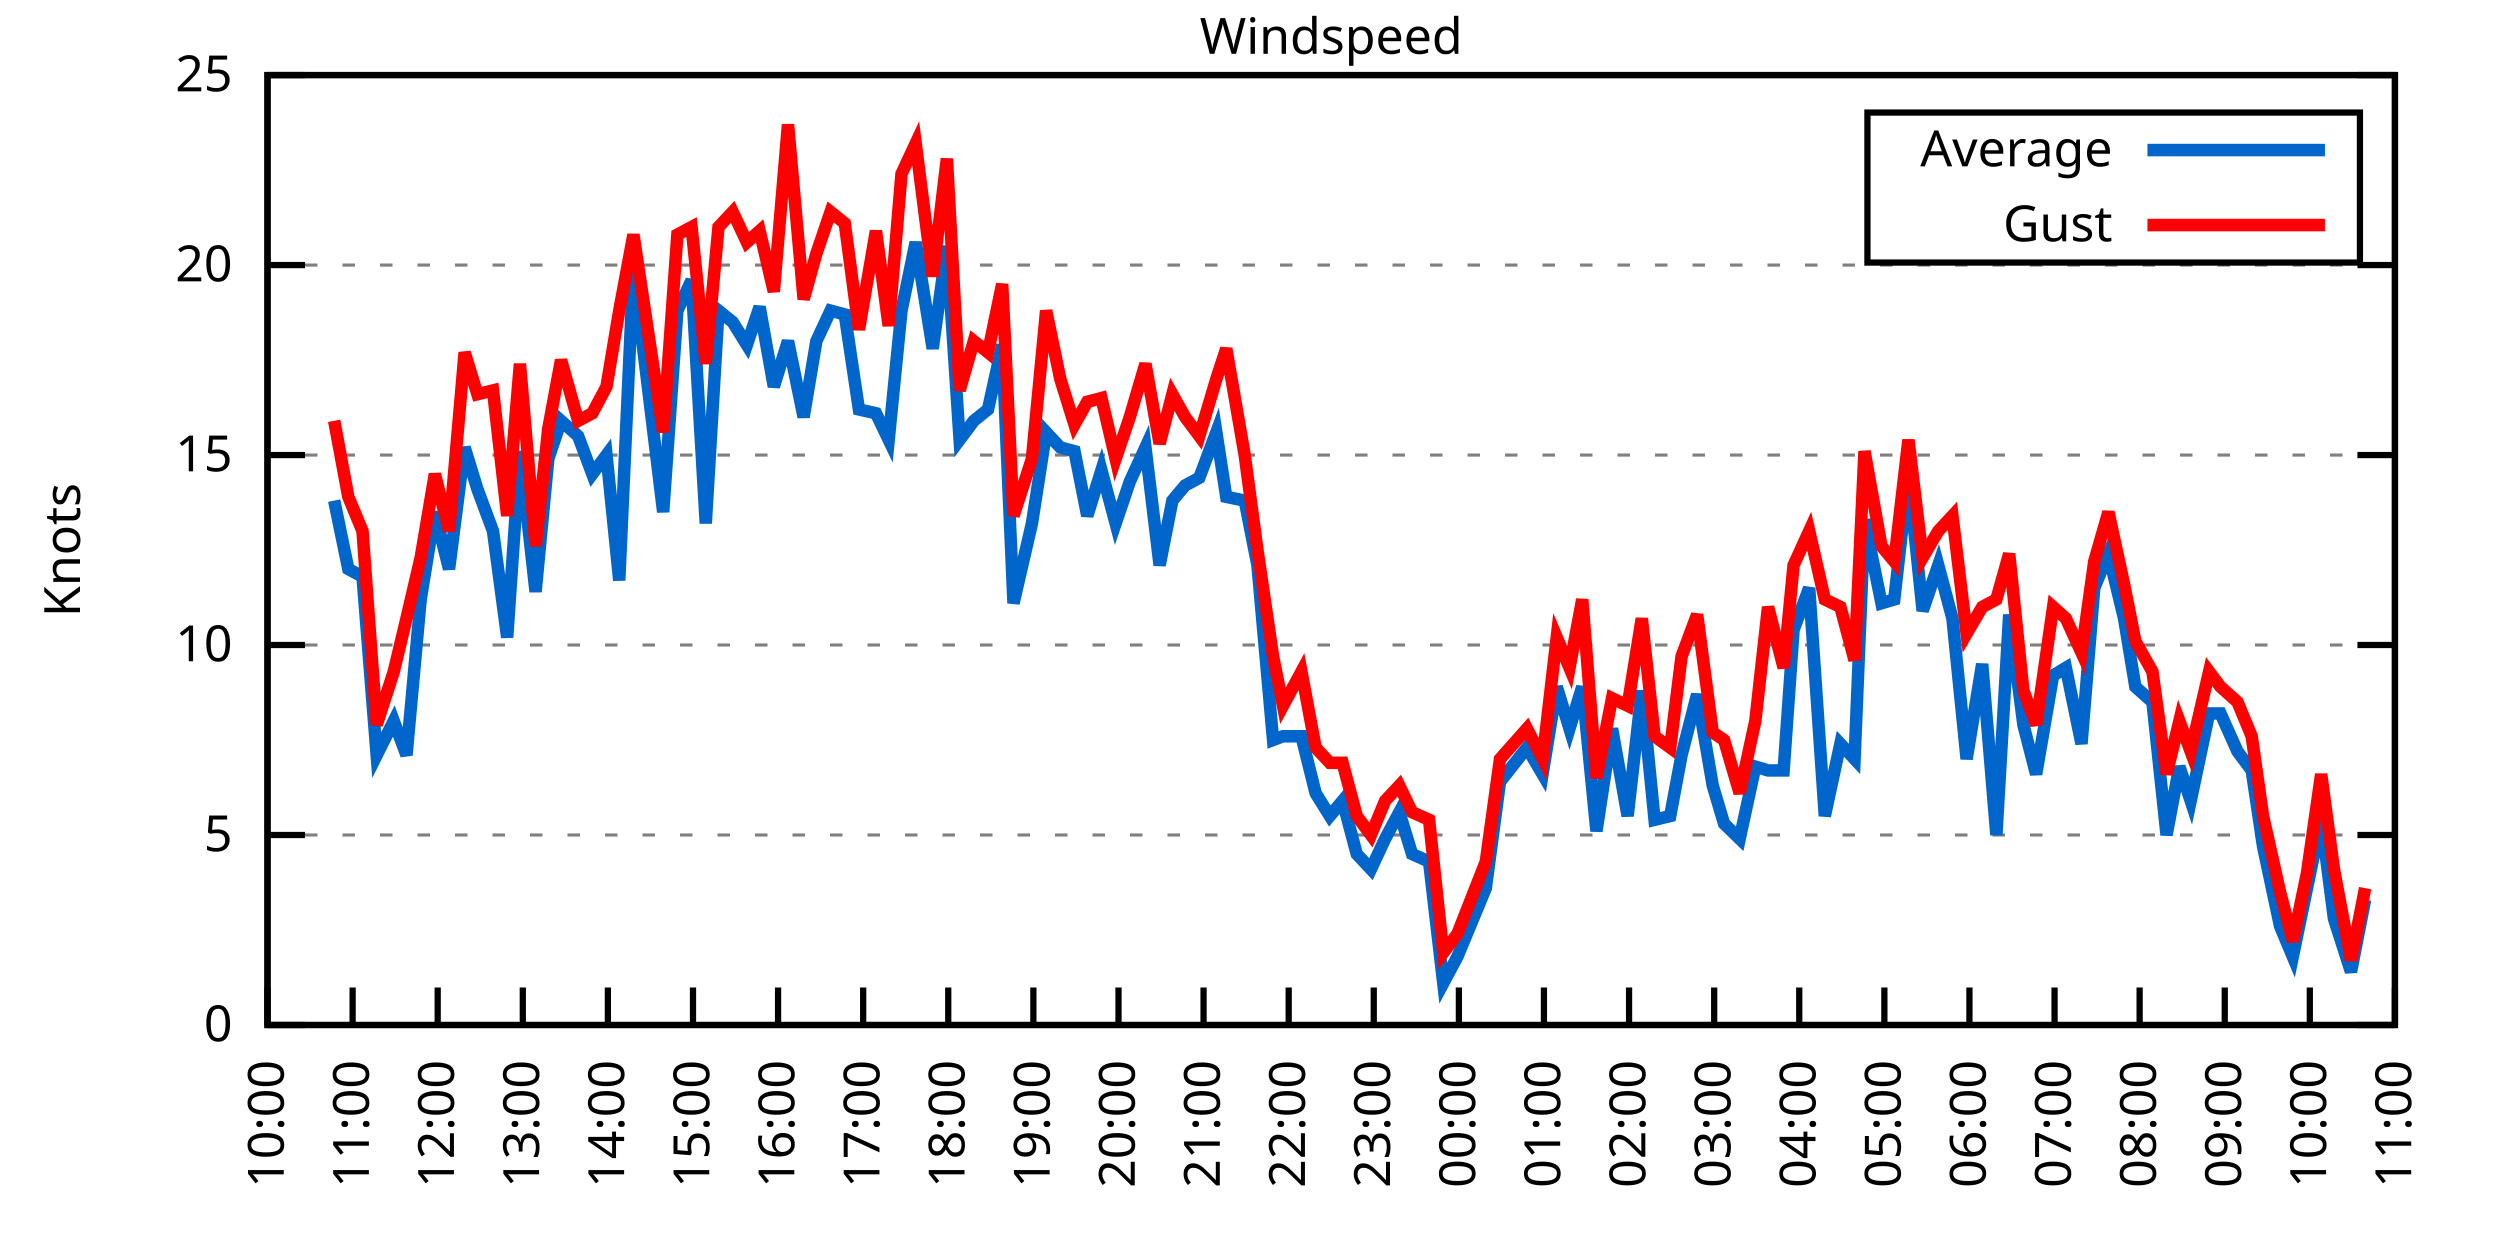
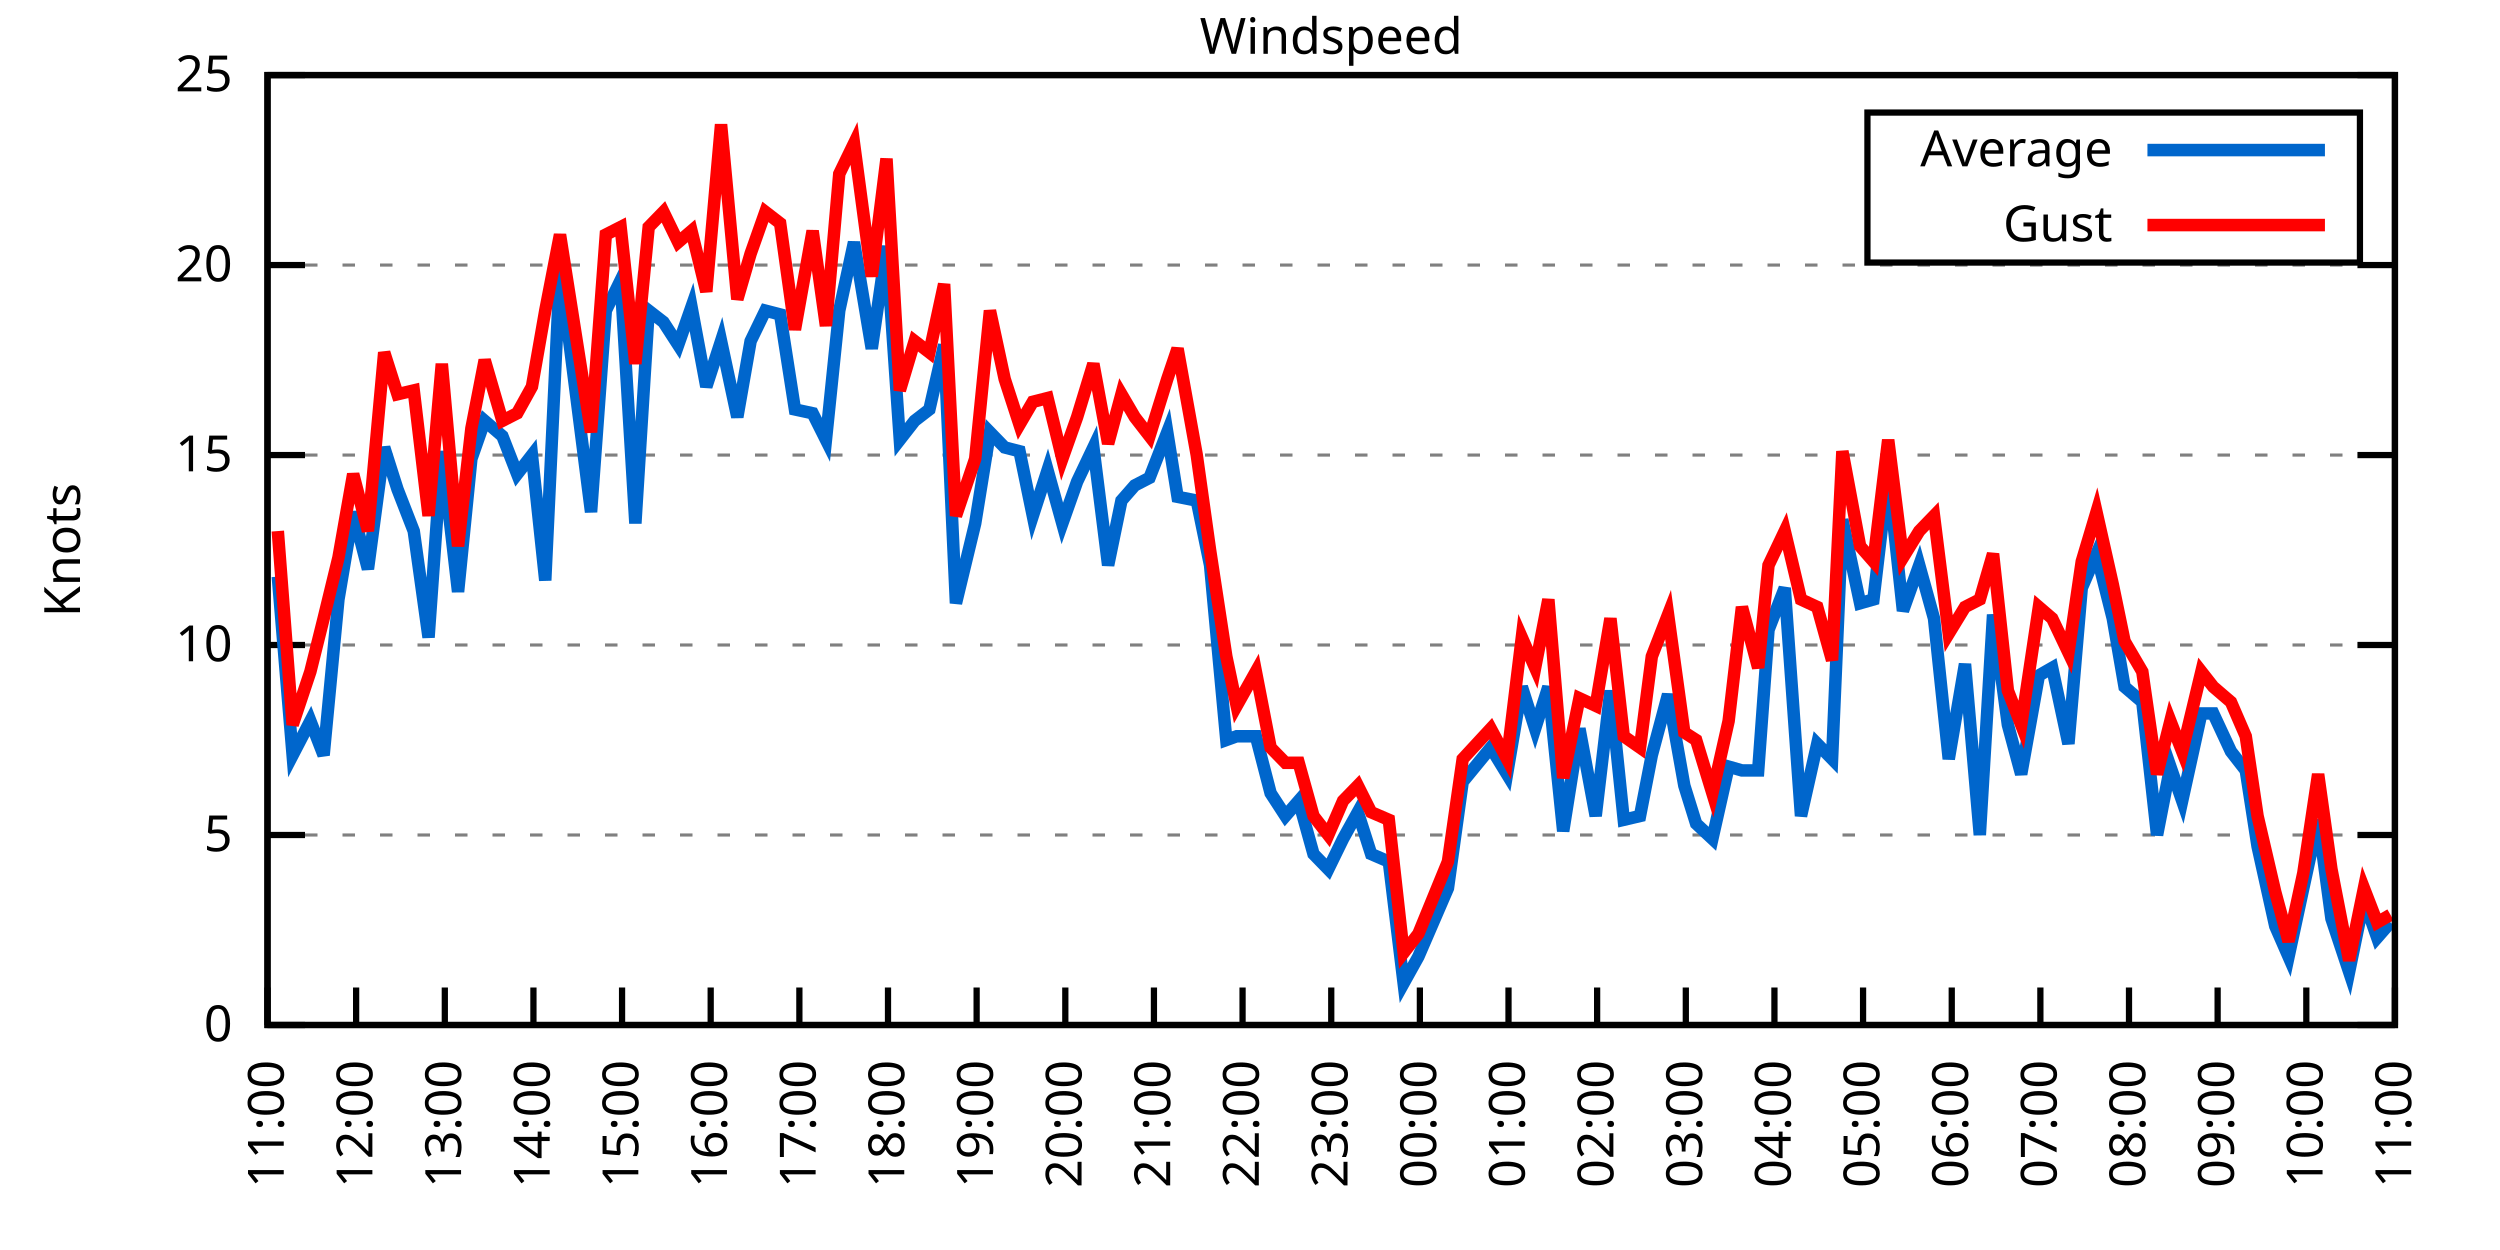
<svg xmlns="http://www.w3.org/2000/svg" xmlns:xlink="http://www.w3.org/1999/xlink" width="400" height="200" viewBox="0 0 400 200">
  <g id="gnuplot_canvas">
    <rect x="0" y="0" width="400" height="200" fill="none" />
    <defs>
      <circle id="gpDot" r="0.5" stroke-width="0.5" stroke="currentColor" />
      <path id="gpPt0" stroke-width="0.333" stroke="currentColor" d="M-1,0 h2 M0,-1 v2" />
      <path id="gpPt1" stroke-width="0.333" stroke="currentColor" d="M-1,-1 L1,1 M1,-1 L-1,1" />
      <path id="gpPt2" stroke-width="0.333" stroke="currentColor" d="M-1,0 L1,0 M0,-1 L0,1 M-1,-1 L1,1 M-1,1 L1,-1" />
      <rect id="gpPt3" stroke-width="0.333" stroke="currentColor" x="-1" y="-1" width="2" height="2" />
      <rect id="gpPt4" stroke-width="0.333" stroke="currentColor" fill="currentColor" x="-1" y="-1" width="2" height="2" />
      <circle id="gpPt5" stroke-width="0.333" stroke="currentColor" cx="0" cy="0" r="1" />
      <use xlink:href="#gpPt5" id="gpPt6" fill="currentColor" stroke="none" />
      <path id="gpPt7" stroke-width="0.333" stroke="currentColor" d="M0,-1.33 L-1.33,0.67 L1.33,0.67 z" />
      <use xlink:href="#gpPt7" id="gpPt8" fill="currentColor" stroke="none" />
      <use xlink:href="#gpPt7" id="gpPt9" stroke="currentColor" transform="rotate(180)" />
      <use xlink:href="#gpPt9" id="gpPt10" fill="currentColor" stroke="none" />
      <use xlink:href="#gpPt3" id="gpPt11" stroke="currentColor" transform="rotate(45)" />
      <use xlink:href="#gpPt11" id="gpPt12" fill="currentColor" stroke="none" />
      <path id="gpPt13" stroke-width="0.333" stroke="currentColor" d="M0,1.330 L1.265,0.411 L0.782,-1.067 L-0.782,-1.076 L-1.265,0.411 z" />
      <use xlink:href="#gpPt13" id="gpPt14" fill="currentColor" stroke="none" />
      <filter id="textbox" filterUnits="objectBoundingBox" x="0" y="0" height="1" width="1">
        <feFlood flood-color="white" flood-opacity="1" result="bgnd" />
        <feComposite in="SourceGraphic" in2="bgnd" operator="atop" />
      </filter>
      <filter id="greybox" filterUnits="objectBoundingBox" x="0" y="0" height="1" width="1">
        <feFlood flood-color="lightgrey" flood-opacity="1" result="grey" />
        <feComposite in="SourceGraphic" in2="grey" operator="atop" />
      </filter>
    </defs>
    <g fill="none" color="white" stroke="currentColor" stroke-width="1.00" stroke-linecap="butt" stroke-linejoin="miter">
</g>
    <g fill="none" color="black" stroke="currentColor" stroke-width="1.00" stroke-linecap="butt" stroke-linejoin="miter">
      <g stroke="none" shape-rendering="crispEdges">
        <polygon fill="rgb(255, 255, 255)" points="42.80,164.00 383.18,164.00 383.18,12.02 42.80,12.02 " />
      </g>
    </g>
    <g fill="none" color="black" stroke="currentColor" stroke-width="1.00" stroke-linecap="butt" stroke-linejoin="miter">
</g>
    <g fill="none" color="black" stroke="black" stroke-width="0.50" stroke-linecap="butt" stroke-linejoin="miter">
</g>
    <g fill="none" color="gray" stroke="currentColor" stroke-width="0.50" stroke-linecap="butt" stroke-linejoin="miter">
      <path stroke="gray" stroke-dasharray="2,4" class="gridline" d="M42.80,164.00 L383.19,164.00  " />
    </g>
    <g fill="none" color="gray" stroke="gray" stroke-width="1.00" stroke-linecap="butt" stroke-linejoin="miter">
</g>
    <g fill="none" color="black" stroke="currentColor" stroke-width="1.00" stroke-linecap="butt" stroke-linejoin="miter">
      <path stroke="black" d="M42.80,164.00 L48.80,164.00 M383.19,164.00 L377.19,164.00  " />
      <g transform="translate(37.20,166.60)" stroke="none" fill="black" font-family="Sans" font-size="8.00" text-anchor="end">
        <text>
          <tspan font-family="Sans"> 0</tspan>
        </text>
      </g>
    </g>
    <g fill="none" color="black" stroke="currentColor" stroke-width="1.00" stroke-linecap="butt" stroke-linejoin="miter">
</g>
    <g fill="none" color="black" stroke="black" stroke-width="0.50" stroke-linecap="butt" stroke-linejoin="miter">
</g>
    <g fill="none" color="gray" stroke="currentColor" stroke-width="0.50" stroke-linecap="butt" stroke-linejoin="miter">
      <path stroke="gray" stroke-dasharray="2,4" class="gridline" d="M42.80,133.60 L383.19,133.60  " />
    </g>
    <g fill="none" color="gray" stroke="gray" stroke-width="1.00" stroke-linecap="butt" stroke-linejoin="miter">
</g>
    <g fill="none" color="black" stroke="currentColor" stroke-width="1.00" stroke-linecap="butt" stroke-linejoin="miter">
      <path stroke="black" d="M42.80,133.60 L48.80,133.60 M383.19,133.60 L377.19,133.60  " />
      <g transform="translate(37.20,136.20)" stroke="none" fill="black" font-family="Sans" font-size="8.00" text-anchor="end">
        <text>
          <tspan font-family="Sans"> 5</tspan>
        </text>
      </g>
    </g>
    <g fill="none" color="black" stroke="currentColor" stroke-width="1.00" stroke-linecap="butt" stroke-linejoin="miter">
</g>
    <g fill="none" color="black" stroke="black" stroke-width="0.50" stroke-linecap="butt" stroke-linejoin="miter">
</g>
    <g fill="none" color="gray" stroke="currentColor" stroke-width="0.50" stroke-linecap="butt" stroke-linejoin="miter">
      <path stroke="gray" stroke-dasharray="2,4" class="gridline" d="M42.80,103.20 L383.19,103.20  " />
    </g>
    <g fill="none" color="gray" stroke="gray" stroke-width="1.00" stroke-linecap="butt" stroke-linejoin="miter">
</g>
    <g fill="none" color="black" stroke="currentColor" stroke-width="1.00" stroke-linecap="butt" stroke-linejoin="miter">
      <path stroke="black" d="M42.80,103.20 L48.80,103.20 M383.19,103.20 L377.19,103.20  " />
      <g transform="translate(37.20,105.80)" stroke="none" fill="black" font-family="Sans" font-size="8.00" text-anchor="end">
        <text>
          <tspan font-family="Sans"> 10</tspan>
        </text>
      </g>
    </g>
    <g fill="none" color="black" stroke="currentColor" stroke-width="1.00" stroke-linecap="butt" stroke-linejoin="miter">
</g>
    <g fill="none" color="black" stroke="black" stroke-width="0.50" stroke-linecap="butt" stroke-linejoin="miter">
</g>
    <g fill="none" color="gray" stroke="currentColor" stroke-width="0.50" stroke-linecap="butt" stroke-linejoin="miter">
      <path stroke="gray" stroke-dasharray="2,4" class="gridline" d="M42.80,72.81 L383.19,72.81  " />
    </g>
    <g fill="none" color="gray" stroke="gray" stroke-width="1.00" stroke-linecap="butt" stroke-linejoin="miter">
</g>
    <g fill="none" color="black" stroke="currentColor" stroke-width="1.00" stroke-linecap="butt" stroke-linejoin="miter">
      <path stroke="black" d="M42.80,72.81 L48.80,72.81 M383.19,72.81 L377.19,72.81  " />
      <g transform="translate(37.20,75.41)" stroke="none" fill="black" font-family="Sans" font-size="8.00" text-anchor="end">
        <text>
          <tspan font-family="Sans"> 15</tspan>
        </text>
      </g>
    </g>
    <g fill="none" color="black" stroke="currentColor" stroke-width="1.00" stroke-linecap="butt" stroke-linejoin="miter">
</g>
    <g fill="none" color="black" stroke="black" stroke-width="0.50" stroke-linecap="butt" stroke-linejoin="miter">
</g>
    <g fill="none" color="gray" stroke="currentColor" stroke-width="0.50" stroke-linecap="butt" stroke-linejoin="miter">
      <path stroke="gray" stroke-dasharray="2,4" class="gridline" d="M42.80,42.41 L383.19,42.41  " />
    </g>
    <g fill="none" color="gray" stroke="gray" stroke-width="1.00" stroke-linecap="butt" stroke-linejoin="miter">
</g>
    <g fill="none" color="black" stroke="currentColor" stroke-width="1.00" stroke-linecap="butt" stroke-linejoin="miter">
      <path stroke="black" d="M42.80,42.41 L48.80,42.41 M383.19,42.41 L377.19,42.41  " />
      <g transform="translate(37.20,45.01)" stroke="none" fill="black" font-family="Sans" font-size="8.00" text-anchor="end">
        <text>
          <tspan font-family="Sans"> 20</tspan>
        </text>
      </g>
    </g>
    <g fill="none" color="black" stroke="currentColor" stroke-width="1.00" stroke-linecap="butt" stroke-linejoin="miter">
</g>
    <g fill="none" color="black" stroke="black" stroke-width="0.50" stroke-linecap="butt" stroke-linejoin="miter">
</g>
    <g fill="none" color="gray" stroke="currentColor" stroke-width="0.50" stroke-linecap="butt" stroke-linejoin="miter">
      <path stroke="gray" stroke-dasharray="2,4" class="gridline" d="M42.80,12.01 L383.19,12.01  " />
    </g>
    <g fill="none" color="gray" stroke="gray" stroke-width="1.00" stroke-linecap="butt" stroke-linejoin="miter">
</g>
    <g fill="none" color="black" stroke="currentColor" stroke-width="1.00" stroke-linecap="butt" stroke-linejoin="miter">
      <path stroke="black" d="M42.80,12.01 L48.80,12.01 M383.19,12.01 L377.19,12.01  " />
      <g transform="translate(37.20,14.61)" stroke="none" fill="black" font-family="Sans" font-size="8.00" text-anchor="end">
        <text>
          <tspan font-family="Sans"> 25</tspan>
        </text>
      </g>
    </g>
    <g fill="none" color="black" stroke="currentColor" stroke-width="1.00" stroke-linecap="butt" stroke-linejoin="miter">
      <path stroke="black" d="M42.80,164.00 L42.80,158.00  " />
      <g transform="translate(45.40,169.60) rotate(270.00)" stroke="none" fill="black" font-family="Sans" font-size="8.00" text-anchor="end">
        <text>
-           <tspan font-family="Sans">10:00</tspan>
-         </text>
-       </g>
-     </g>
-     <g fill="none" color="black" stroke="currentColor" stroke-width="1.00" stroke-linecap="butt" stroke-linejoin="miter">
-       <path stroke="black" d="M56.42,164.00 L56.42,158.00  " />
-       <g transform="translate(59.02,169.60) rotate(270.00)" stroke="none" fill="black" font-family="Sans" font-size="8.00" text-anchor="end">
-         <text>
          <tspan font-family="Sans">11:00</tspan>
        </text>
      </g>
    </g>
    <g fill="none" color="black" stroke="currentColor" stroke-width="1.00" stroke-linecap="butt" stroke-linejoin="miter">
-       <path stroke="black" d="M70.03,164.00 L70.03,158.00  " />
-       <g transform="translate(72.63,169.60) rotate(270.00)" stroke="none" fill="black" font-family="Sans" font-size="8.00" text-anchor="end">
+       <path stroke="black" d="M56.98,164.00 L56.98,158.00  " />
+       <g transform="translate(59.58,169.60) rotate(270.00)" stroke="none" fill="black" font-family="Sans" font-size="8.00" text-anchor="end">
        <text>
          <tspan font-family="Sans">12:00</tspan>
        </text>
      </g>
    </g>
    <g fill="none" color="black" stroke="currentColor" stroke-width="1.00" stroke-linecap="butt" stroke-linejoin="miter">
-       <path stroke="black" d="M83.65,164.00 L83.65,158.00  " />
-       <g transform="translate(86.25,169.60) rotate(270.00)" stroke="none" fill="black" font-family="Sans" font-size="8.00" text-anchor="end">
+       <path stroke="black" d="M71.17,164.00 L71.17,158.00  " />
+       <g transform="translate(73.77,169.60) rotate(270.00)" stroke="none" fill="black" font-family="Sans" font-size="8.00" text-anchor="end">
        <text>
          <tspan font-family="Sans">13:00</tspan>
        </text>
      </g>
    </g>
    <g fill="none" color="black" stroke="currentColor" stroke-width="1.00" stroke-linecap="butt" stroke-linejoin="miter">
-       <path stroke="black" d="M97.26,164.00 L97.26,158.00  " />
-       <g transform="translate(99.86,169.60) rotate(270.00)" stroke="none" fill="black" font-family="Sans" font-size="8.00" text-anchor="end">
+       <path stroke="black" d="M85.35,164.00 L85.35,158.00  " />
+       <g transform="translate(87.95,169.60) rotate(270.00)" stroke="none" fill="black" font-family="Sans" font-size="8.00" text-anchor="end">
        <text>
          <tspan font-family="Sans">14:00</tspan>
        </text>
      </g>
    </g>
    <g fill="none" color="black" stroke="currentColor" stroke-width="1.00" stroke-linecap="butt" stroke-linejoin="miter">
-       <path stroke="black" d="M110.88,164.00 L110.88,158.00  " />
-       <g transform="translate(113.48,169.60) rotate(270.00)" stroke="none" fill="black" font-family="Sans" font-size="8.00" text-anchor="end">
+       <path stroke="black" d="M99.53,164.00 L99.53,158.00  " />
+       <g transform="translate(102.13,169.60) rotate(270.00)" stroke="none" fill="black" font-family="Sans" font-size="8.00" text-anchor="end">
        <text>
          <tspan font-family="Sans">15:00</tspan>
        </text>
      </g>
    </g>
    <g fill="none" color="black" stroke="currentColor" stroke-width="1.00" stroke-linecap="butt" stroke-linejoin="miter">
-       <path stroke="black" d="M124.49,164.00 L124.49,158.00  " />
-       <g transform="translate(127.09,169.60) rotate(270.00)" stroke="none" fill="black" font-family="Sans" font-size="8.00" text-anchor="end">
+       <path stroke="black" d="M113.71,164.00 L113.71,158.00  " />
+       <g transform="translate(116.31,169.60) rotate(270.00)" stroke="none" fill="black" font-family="Sans" font-size="8.00" text-anchor="end">
        <text>
          <tspan font-family="Sans">16:00</tspan>
        </text>
      </g>
    </g>
    <g fill="none" color="black" stroke="currentColor" stroke-width="1.00" stroke-linecap="butt" stroke-linejoin="miter">
-       <path stroke="black" d="M138.11,164.00 L138.11,158.00  " />
-       <g transform="translate(140.71,169.60) rotate(270.00)" stroke="none" fill="black" font-family="Sans" font-size="8.00" text-anchor="end">
+       <path stroke="black" d="M127.90,164.00 L127.90,158.00  " />
+       <g transform="translate(130.50,169.60) rotate(270.00)" stroke="none" fill="black" font-family="Sans" font-size="8.00" text-anchor="end">
        <text>
          <tspan font-family="Sans">17:00</tspan>
        </text>
      </g>
    </g>
    <g fill="none" color="black" stroke="currentColor" stroke-width="1.00" stroke-linecap="butt" stroke-linejoin="miter">
-       <path stroke="black" d="M151.72,164.00 L151.72,158.00  " />
-       <g transform="translate(154.32,169.60) rotate(270.00)" stroke="none" fill="black" font-family="Sans" font-size="8.00" text-anchor="end">
+       <path stroke="black" d="M142.08,164.00 L142.08,158.00  " />
+       <g transform="translate(144.68,169.60) rotate(270.00)" stroke="none" fill="black" font-family="Sans" font-size="8.00" text-anchor="end">
        <text>
          <tspan font-family="Sans">18:00</tspan>
        </text>
      </g>
    </g>
    <g fill="none" color="black" stroke="currentColor" stroke-width="1.00" stroke-linecap="butt" stroke-linejoin="miter">
-       <path stroke="black" d="M165.34,164.00 L165.34,158.00  " />
-       <g transform="translate(167.94,169.60) rotate(270.00)" stroke="none" fill="black" font-family="Sans" font-size="8.00" text-anchor="end">
+       <path stroke="black" d="M156.26,164.00 L156.26,158.00  " />
+       <g transform="translate(158.86,169.60) rotate(270.00)" stroke="none" fill="black" font-family="Sans" font-size="8.00" text-anchor="end">
        <text>
          <tspan font-family="Sans">19:00</tspan>
        </text>
      </g>
    </g>
    <g fill="none" color="black" stroke="currentColor" stroke-width="1.00" stroke-linecap="butt" stroke-linejoin="miter">
-       <path stroke="black" d="M178.96,164.00 L178.96,158.00  " />
-       <g transform="translate(181.56,169.60) rotate(270.00)" stroke="none" fill="black" font-family="Sans" font-size="8.00" text-anchor="end">
+       <path stroke="black" d="M170.45,164.00 L170.45,158.00  " />
+       <g transform="translate(173.05,169.60) rotate(270.00)" stroke="none" fill="black" font-family="Sans" font-size="8.00" text-anchor="end">
        <text>
          <tspan font-family="Sans">20:00</tspan>
        </text>
      </g>
    </g>
    <g fill="none" color="black" stroke="currentColor" stroke-width="1.00" stroke-linecap="butt" stroke-linejoin="miter">
-       <path stroke="black" d="M192.57,164.00 L192.57,158.00  " />
-       <g transform="translate(195.17,169.60) rotate(270.00)" stroke="none" fill="black" font-family="Sans" font-size="8.00" text-anchor="end">
+       <path stroke="black" d="M184.63,164.00 L184.63,158.00  " />
+       <g transform="translate(187.23,169.60) rotate(270.00)" stroke="none" fill="black" font-family="Sans" font-size="8.00" text-anchor="end">
        <text>
          <tspan font-family="Sans">21:00</tspan>
        </text>
      </g>
    </g>
    <g fill="none" color="black" stroke="currentColor" stroke-width="1.00" stroke-linecap="butt" stroke-linejoin="miter">
-       <path stroke="black" d="M206.19,164.00 L206.19,158.00  " />
-       <g transform="translate(208.79,169.60) rotate(270.00)" stroke="none" fill="black" font-family="Sans" font-size="8.00" text-anchor="end">
+       <path stroke="black" d="M198.81,164.00 L198.81,158.00  " />
+       <g transform="translate(201.41,169.60) rotate(270.00)" stroke="none" fill="black" font-family="Sans" font-size="8.00" text-anchor="end">
        <text>
          <tspan font-family="Sans">22:00</tspan>
        </text>
      </g>
    </g>
    <g fill="none" color="black" stroke="currentColor" stroke-width="1.00" stroke-linecap="butt" stroke-linejoin="miter">
-       <path stroke="black" d="M219.80,164.00 L219.80,158.00  " />
-       <g transform="translate(222.40,169.60) rotate(270.00)" stroke="none" fill="black" font-family="Sans" font-size="8.00" text-anchor="end">
+       <path stroke="black" d="M213.00,164.00 L213.00,158.00  " />
+       <g transform="translate(215.60,169.60) rotate(270.00)" stroke="none" fill="black" font-family="Sans" font-size="8.00" text-anchor="end">
        <text>
          <tspan font-family="Sans">23:00</tspan>
        </text>
      </g>
    </g>
    <g fill="none" color="black" stroke="currentColor" stroke-width="1.00" stroke-linecap="butt" stroke-linejoin="miter">
-       <path stroke="black" d="M233.42,164.00 L233.42,158.00  " />
-       <g transform="translate(236.02,169.60) rotate(270.00)" stroke="none" fill="black" font-family="Sans" font-size="8.00" text-anchor="end">
+       <path stroke="black" d="M227.18,164.00 L227.18,158.00  " />
+       <g transform="translate(229.78,169.60) rotate(270.00)" stroke="none" fill="black" font-family="Sans" font-size="8.00" text-anchor="end">
        <text>
          <tspan font-family="Sans">00:00</tspan>
        </text>
      </g>
    </g>
    <g fill="none" color="black" stroke="currentColor" stroke-width="1.00" stroke-linecap="butt" stroke-linejoin="miter">
-       <path stroke="black" d="M247.03,164.00 L247.03,158.00  " />
-       <g transform="translate(249.63,169.60) rotate(270.00)" stroke="none" fill="black" font-family="Sans" font-size="8.00" text-anchor="end">
+       <path stroke="black" d="M241.36,164.00 L241.36,158.00  " />
+       <g transform="translate(243.96,169.60) rotate(270.00)" stroke="none" fill="black" font-family="Sans" font-size="8.00" text-anchor="end">
        <text>
          <tspan font-family="Sans">01:00</tspan>
        </text>
      </g>
    </g>
    <g fill="none" color="black" stroke="currentColor" stroke-width="1.00" stroke-linecap="butt" stroke-linejoin="miter">
-       <path stroke="black" d="M260.65,164.00 L260.65,158.00  " />
-       <g transform="translate(263.25,169.60) rotate(270.00)" stroke="none" fill="black" font-family="Sans" font-size="8.00" text-anchor="end">
+       <path stroke="black" d="M255.54,164.00 L255.54,158.00  " />
+       <g transform="translate(258.14,169.60) rotate(270.00)" stroke="none" fill="black" font-family="Sans" font-size="8.00" text-anchor="end">
        <text>
          <tspan font-family="Sans">02:00</tspan>
        </text>
      </g>
    </g>
    <g fill="none" color="black" stroke="currentColor" stroke-width="1.00" stroke-linecap="butt" stroke-linejoin="miter">
-       <path stroke="black" d="M274.27,164.00 L274.27,158.00  " />
-       <g transform="translate(276.87,169.60) rotate(270.00)" stroke="none" fill="black" font-family="Sans" font-size="8.00" text-anchor="end">
+       <path stroke="black" d="M269.73,164.00 L269.73,158.00  " />
+       <g transform="translate(272.33,169.60) rotate(270.00)" stroke="none" fill="black" font-family="Sans" font-size="8.00" text-anchor="end">
        <text>
          <tspan font-family="Sans">03:00</tspan>
        </text>
      </g>
    </g>
    <g fill="none" color="black" stroke="currentColor" stroke-width="1.00" stroke-linecap="butt" stroke-linejoin="miter">
-       <path stroke="black" d="M287.88,164.00 L287.88,158.00  " />
-       <g transform="translate(290.48,169.60) rotate(270.00)" stroke="none" fill="black" font-family="Sans" font-size="8.00" text-anchor="end">
+       <path stroke="black" d="M283.91,164.00 L283.91,158.00  " />
+       <g transform="translate(286.51,169.60) rotate(270.00)" stroke="none" fill="black" font-family="Sans" font-size="8.00" text-anchor="end">
        <text>
          <tspan font-family="Sans">04:00</tspan>
        </text>
      </g>
    </g>
    <g fill="none" color="black" stroke="currentColor" stroke-width="1.00" stroke-linecap="butt" stroke-linejoin="miter">
-       <path stroke="black" d="M301.50,164.00 L301.50,158.00  " />
-       <g transform="translate(304.10,169.60) rotate(270.00)" stroke="none" fill="black" font-family="Sans" font-size="8.00" text-anchor="end">
+       <path stroke="black" d="M298.09,164.00 L298.09,158.00  " />
+       <g transform="translate(300.69,169.60) rotate(270.00)" stroke="none" fill="black" font-family="Sans" font-size="8.00" text-anchor="end">
        <text>
          <tspan font-family="Sans">05:00</tspan>
        </text>
      </g>
    </g>
    <g fill="none" color="black" stroke="currentColor" stroke-width="1.00" stroke-linecap="butt" stroke-linejoin="miter">
-       <path stroke="black" d="M315.11,164.00 L315.11,158.00  " />
-       <g transform="translate(317.71,169.60) rotate(270.00)" stroke="none" fill="black" font-family="Sans" font-size="8.00" text-anchor="end">
+       <path stroke="black" d="M312.28,164.00 L312.28,158.00  " />
+       <g transform="translate(314.88,169.60) rotate(270.00)" stroke="none" fill="black" font-family="Sans" font-size="8.00" text-anchor="end">
        <text>
          <tspan font-family="Sans">06:00</tspan>
        </text>
      </g>
    </g>
    <g fill="none" color="black" stroke="currentColor" stroke-width="1.00" stroke-linecap="butt" stroke-linejoin="miter">
-       <path stroke="black" d="M328.73,164.00 L328.73,158.00  " />
-       <g transform="translate(331.33,169.60) rotate(270.00)" stroke="none" fill="black" font-family="Sans" font-size="8.00" text-anchor="end">
+       <path stroke="black" d="M326.46,164.00 L326.46,158.00  " />
+       <g transform="translate(329.06,169.60) rotate(270.00)" stroke="none" fill="black" font-family="Sans" font-size="8.00" text-anchor="end">
        <text>
          <tspan font-family="Sans">07:00</tspan>
        </text>
      </g>
    </g>
    <g fill="none" color="black" stroke="currentColor" stroke-width="1.00" stroke-linecap="butt" stroke-linejoin="miter">
-       <path stroke="black" d="M342.34,164.00 L342.34,158.00  " />
-       <g transform="translate(344.94,169.60) rotate(270.00)" stroke="none" fill="black" font-family="Sans" font-size="8.00" text-anchor="end">
+       <path stroke="black" d="M340.64,164.00 L340.64,158.00  " />
+       <g transform="translate(343.24,169.60) rotate(270.00)" stroke="none" fill="black" font-family="Sans" font-size="8.00" text-anchor="end">
        <text>
          <tspan font-family="Sans">08:00</tspan>
        </text>
      </g>
    </g>
    <g fill="none" color="black" stroke="currentColor" stroke-width="1.00" stroke-linecap="butt" stroke-linejoin="miter">
-       <path stroke="black" d="M355.96,164.00 L355.96,158.00  " />
-       <g transform="translate(358.56,169.60) rotate(270.00)" stroke="none" fill="black" font-family="Sans" font-size="8.00" text-anchor="end">
+       <path stroke="black" d="M354.82,164.00 L354.82,158.00  " />
+       <g transform="translate(357.42,169.60) rotate(270.00)" stroke="none" fill="black" font-family="Sans" font-size="8.00" text-anchor="end">
        <text>
          <tspan font-family="Sans">09:00</tspan>
        </text>
      </g>
    </g>
    <g fill="none" color="black" stroke="currentColor" stroke-width="1.00" stroke-linecap="butt" stroke-linejoin="miter">
-       <path stroke="black" d="M369.57,164.00 L369.57,158.00  " />
-       <g transform="translate(372.17,169.60) rotate(270.00)" stroke="none" fill="black" font-family="Sans" font-size="8.00" text-anchor="end">
+       <path stroke="black" d="M369.01,164.00 L369.01,158.00  " />
+       <g transform="translate(371.61,169.60) rotate(270.00)" stroke="none" fill="black" font-family="Sans" font-size="8.00" text-anchor="end">
        <text>
          <tspan font-family="Sans">10:00</tspan>
        </text>
      </g>
    </g>
    <g fill="none" color="black" stroke="currentColor" stroke-width="1.00" stroke-linecap="butt" stroke-linejoin="miter">
      <path stroke="black" d="M383.19,164.00 L383.19,158.00  " />
      <g transform="translate(385.79,169.60) rotate(270.00)" stroke="none" fill="black" font-family="Sans" font-size="8.00" text-anchor="end">
        <text>
          <tspan font-family="Sans">11:00</tspan>
        </text>
      </g>
    </g>
    <g fill="none" color="black" stroke="currentColor" stroke-width="1.00" stroke-linecap="butt" stroke-linejoin="miter">
</g>
    <g fill="none" color="black" stroke="currentColor" stroke-width="1.00" stroke-linecap="butt" stroke-linejoin="miter">
      <path stroke="black" d="M42.80,12.01 L42.80,164.00 L383.19,164.00 L383.19,12.01 L42.80,12.01 Z  " />
    </g>
    <g fill="none" color="black" stroke="currentColor" stroke-width="1.00" stroke-linecap="butt" stroke-linejoin="miter">
</g>
    <g fill="none" color="black" stroke="currentColor" stroke-width="1.00" stroke-linecap="butt" stroke-linejoin="miter">
      <path stroke="black" d="M298.79,42.01 L298.79,18.01 L377.59,18.01 L377.59,42.01 L298.79,42.01 Z  " />
    </g>
    <g id="Windspeed_plot_1">
      <g fill="none" color="white" stroke="black" stroke-width="2.00" stroke-linecap="butt" stroke-linejoin="miter">
</g>
      <g fill="none" color="black" stroke="currentColor" stroke-width="2.00" stroke-linecap="butt" stroke-linejoin="miter">
        <g transform="translate(337.99,26.61)" stroke="none" fill="black" font-family="Sans" font-size="8.00" text-anchor="end">
          <text>
            <tspan font-family="Sans">Average</tspan>
          </text>
        </g>
      </g>
      <g fill="none" color="black" stroke="currentColor" stroke-width="2.00" stroke-linecap="butt" stroke-linejoin="miter">
-         <path stroke="rgb(  0, 102, 204)" d="M343.59,24.01 L371.99,24.01 M53.47,80.10 L55.73,91.04 L58.00,92.26 L60.27,120.83 L63.00,115.36 L65.04,120.83   L67.31,95.91 L69.58,81.93 L71.85,91.04 L74.34,71.59 L76.39,78.28 L78.88,84.97 L81.15,101.99 L83.19,72.20   L85.69,94.69 L87.73,73.41 L89.77,67.33 L92.50,69.77 L94.77,75.85 L97.04,72.81 L99.08,92.87 L101.35,43.02   L106.11,81.93 L108.38,49.70 L110.65,44.84 L112.92,83.75 L114.96,49.70 L117.23,51.53 L119.50,55.18 L121.54,49.10   L123.81,61.86 L126.08,54.57 L128.58,66.73 L130.62,54.57 L132.89,49.70 L135.16,50.31 L137.43,65.51 L140.15,66.12   L142.19,70.37 L144.24,49.70 L146.51,38.76 L149.23,55.78 L151.50,39.37 L153.54,70.37 L155.81,67.33 L158.08,65.51   L160.35,55.18 L162.16,96.52 L165.11,83.75 L167.38,69.16 L169.65,71.59 L171.92,72.20 L173.96,82.53 L176.23,75.24   L178.50,83.75 L180.77,77.06 L183.27,71.59 L185.54,90.44 L187.58,80.10 L189.62,77.67 L191.89,76.45 L194.61,69.16   L196.20,79.49 L199.15,80.10 L201.19,90.44 L203.69,118.40 L205.28,117.80 L208.23,117.80 L210.50,126.91 L212.77,130.56   L214.81,128.13 L217.08,136.64 L219.35,139.07 L221.62,134.21 L223.89,129.95 L225.93,136.64 L228.65,137.86 L230.92,157.31   L233.19,153.06 L237.73,142.11 L240.00,125.09 L244.31,119.62 L246.81,123.87 L249.08,109.89 L251.12,116.58 L253.16,109.89   L255.43,132.99 L257.93,116.58 L260.42,130.56 L262.69,110.50 L264.73,131.17 L267.23,130.56 L269.05,120.83 L271.54,111.11   L274.04,125.70 L275.85,131.78 L278.35,134.21 L280.85,122.66 L282.89,123.27 L285.38,123.27 L286.97,100.77 L289.47,94.08   L291.97,130.56 L294.46,119.01 L296.73,121.44 L298.32,83.14 L301.04,96.52 L303.08,95.91 L305.35,75.85 L307.62,97.73   L310.12,90.44 L312.39,98.95 L314.66,121.44 L317.15,106.24 L319.42,133.60 L321.47,98.34 L323.74,115.97 L325.78,123.87   L328.50,108.07 L330.54,106.85 L333.04,119.01 L335.08,94.08 L337.35,88.61 L339.85,98.95 L341.66,109.89 L344.39,112.32   L346.65,133.60 L348.70,122.66 L350.51,128.13 L353.46,114.15 L355.28,114.15 L358.00,120.23 L360.27,123.27 L362.09,135.43   L364.81,148.19 L366.85,153.06 L369.12,142.11 L371.39,131.17 L373.43,146.98 L376.16,155.49 L378.42,143.94  " />
+         <path stroke="rgb(  0, 102, 204)" d="M343.59,24.01 L371.99,24.01 M44.45,92.26 L46.82,120.83 L49.66,115.36 L51.78,120.83 L54.15,95.91 L56.51,81.93   L58.87,91.04 L61.47,71.59 L63.60,78.28 L66.20,84.97 L68.57,101.99 L70.69,72.20 L73.29,94.69 L75.42,73.41   L77.55,67.33 L80.38,69.77 L82.75,75.85 L85.11,72.81 L87.24,92.87 L89.60,43.02 L94.57,81.93 L96.93,49.70   L99.30,44.84 L101.66,83.75 L103.79,49.70 L106.15,51.53 L108.51,55.18 L110.64,49.10 L113.01,61.86 L115.37,54.57   L117.97,66.73 L120.10,54.57 L122.46,49.70 L124.82,50.31 L127.19,65.51 L130.02,66.12 L132.15,70.37 L134.28,49.70   L136.64,38.76 L139.48,55.78 L141.84,39.37 L143.97,70.37 L146.34,67.33 L148.70,65.51 L151.06,55.18 L152.95,96.52   L156.03,83.75 L158.39,69.16 L160.75,71.59 L163.12,72.20 L165.25,82.53 L167.61,75.24 L169.97,83.75 L172.34,77.06   L174.94,71.59 L177.30,90.44 L179.43,80.10 L181.56,77.67 L183.92,76.45 L186.76,69.16 L188.41,79.49 L191.48,80.10   L193.61,90.44 L196.21,118.40 L197.87,117.80 L200.94,117.80 L203.30,126.91 L205.67,130.56 L207.79,128.13 L210.16,136.64   L212.52,139.07 L214.89,134.21 L217.25,129.95 L219.38,136.64 L222.21,137.86 L224.58,157.31 L226.94,153.06 L231.67,142.11   L234.03,125.09 L238.52,119.62 L241.12,123.87 L243.49,109.89 L245.62,116.58 L247.74,109.89 L250.11,132.99 L252.71,116.58   L255.31,130.56 L257.67,110.50 L259.80,131.17 L262.40,130.56 L264.29,120.83 L266.89,111.11 L269.49,125.70 L271.38,131.78   L273.98,134.21 L276.58,122.66 L278.71,123.27 L281.31,123.27 L282.96,100.77 L285.56,94.08 L288.16,130.56 L290.76,119.01   L293.13,121.44 L294.78,83.14 L297.62,96.52 L299.75,95.91 L302.11,75.85 L304.47,97.73 L307.08,90.44 L309.44,98.95   L311.80,121.44 L314.40,106.24 L316.77,133.60 L318.89,98.34 L321.26,115.97 L323.39,123.87 L326.22,108.07 L328.35,106.85   L330.95,119.01 L333.08,94.08 L335.44,88.61 L338.04,98.95 L339.93,109.89 L342.77,112.32 L345.13,133.60 L347.26,122.66   L349.15,128.13 L352.22,114.15 L354.12,114.15 L356.95,120.23 L359.32,123.27 L361.21,135.43 L364.04,148.19 L366.17,153.06   L368.53,142.11 L370.90,131.17 L373.03,146.98 L375.86,155.49 L378.23,143.94 L380.35,150.02 L382.48,147.59  " />
      </g>
    </g>
    <g id="Windspeed_plot_2">
      <g fill="none" color="black" stroke="currentColor" stroke-width="2.00" stroke-linecap="butt" stroke-linejoin="miter">
        <g transform="translate(337.99,38.61)" stroke="none" fill="black" font-family="Sans" font-size="8.00" text-anchor="end">
          <text>
            <tspan font-family="Sans">Gust</tspan>
          </text>
        </g>
      </g>
      <g fill="none" color="black" stroke="currentColor" stroke-width="2.00" stroke-linecap="butt" stroke-linejoin="miter">
-         <path stroke="rgb(255,   0,   0)" d="M343.59,36.01 L371.99,36.01 M53.47,67.33 L55.73,79.49 L58.00,84.97 L60.27,115.97 L63.00,107.46 L65.04,98.95   L67.31,89.22 L69.58,75.85 L71.85,84.97 L74.34,56.39 L76.39,63.08 L78.88,62.47 L81.15,82.53 L83.19,58.21   L85.69,87.40 L87.73,68.55 L89.77,57.61 L92.50,67.33 L94.77,66.12 L97.04,61.86 L99.08,49.70 L101.35,37.54   L106.11,69.16 L108.38,37.54 L110.65,36.33 L112.92,58.21 L114.96,36.33 L117.23,33.90 L119.50,38.76 L121.54,36.94   L123.81,46.66 L126.08,19.91 L128.58,47.88 L130.62,40.58 L132.89,33.90 L135.16,35.72 L137.43,52.74 L140.15,36.94   L142.19,52.14 L144.24,27.82 L146.51,22.95 L149.23,44.23 L151.50,25.39 L153.54,62.47 L155.81,54.57 L158.08,56.39   L160.35,45.45 L162.16,82.53 L165.11,73.41 L167.38,49.70 L169.65,60.65 L171.92,67.94 L173.96,64.29 L176.23,63.69   L178.50,73.41 L180.77,66.73 L183.27,58.21 L185.54,70.98 L187.58,63.08 L189.62,66.73 L191.89,69.77 L194.61,60.65   L196.20,55.78 L199.15,72.81 L201.19,88.00 L203.69,105.03 L205.28,112.93 L208.23,107.46 L210.50,119.62 L212.77,122.05   L214.81,122.05 L217.08,130.56 L219.35,133.60 L221.62,128.13 L223.89,125.70 L225.93,129.95 L228.65,131.17 L230.92,152.45   L233.19,149.41 L237.73,137.86 L240.00,121.44 L244.31,116.58 L246.81,121.44 L249.08,101.99 L251.12,106.85 L253.16,95.91   L255.43,124.48 L257.93,111.72 L260.42,112.93 L262.69,98.95 L264.73,117.80 L267.23,119.62 L269.05,105.03 L271.54,98.34   L274.04,117.19 L275.85,118.40 L278.35,126.91 L280.85,115.36 L282.89,97.12 L285.38,106.85 L286.97,90.44 L289.47,84.97   L291.97,95.91 L294.46,97.12 L296.73,105.64 L298.32,72.20 L301.04,87.40 L303.08,89.83 L305.35,70.37 L307.62,89.22   L310.12,84.97 L312.39,82.53 L314.66,101.38 L317.15,97.12 L319.42,95.91 L321.47,88.61 L323.74,110.50 L325.78,115.97   L328.50,97.12 L330.54,98.95 L333.04,104.42 L335.08,89.83 L337.35,81.93 L339.85,93.48 L341.66,102.60 L344.39,107.46   L346.65,123.87 L348.70,115.36 L350.51,120.23 L353.46,107.46 L355.28,109.89 L358.00,112.32 L360.27,117.80 L362.09,130.56   L364.81,142.72 L366.85,150.62 L369.12,139.68 L371.39,123.87 L373.43,139.07 L376.16,153.66 L378.42,142.11  " />
+         <path stroke="rgb(255,   0,   0)" d="M343.59,36.01 L371.99,36.01 M44.45,84.97 L46.82,115.97 L49.66,107.46 L51.78,98.95 L54.15,89.22 L56.51,75.85   L58.87,84.97 L61.47,56.39 L63.60,63.08 L66.20,62.47 L68.57,82.53 L70.69,58.21 L73.29,87.40 L75.42,68.55   L77.55,57.61 L80.38,67.33 L82.75,66.12 L85.11,61.86 L87.24,49.70 L89.60,37.54 L94.57,69.16 L96.93,37.54   L99.30,36.33 L101.66,58.21 L103.79,36.33 L106.15,33.90 L108.51,38.76 L110.64,36.94 L113.01,46.66 L115.37,19.91   L117.97,47.88 L120.10,40.58 L122.46,33.90 L124.82,35.72 L127.19,52.74 L130.02,36.94 L132.15,52.14 L134.28,27.82   L136.64,22.95 L139.48,44.23 L141.84,25.39 L143.97,62.47 L146.34,54.57 L148.70,56.39 L151.06,45.45 L152.95,82.53   L156.03,73.41 L158.39,49.70 L160.75,60.65 L163.12,67.94 L165.25,64.29 L167.61,63.69 L169.97,73.41 L172.34,66.73   L174.94,58.21 L177.30,70.98 L179.43,63.08 L181.56,66.73 L183.92,69.77 L186.76,60.65 L188.41,55.78 L191.48,72.81   L193.61,88.00 L196.21,105.03 L197.87,112.93 L200.94,107.46 L203.30,119.62 L205.67,122.05 L207.79,122.05 L210.16,130.56   L212.52,133.60 L214.89,128.13 L217.25,125.70 L219.38,129.95 L222.21,131.17 L224.58,152.45 L226.94,149.41 L231.67,137.86   L234.03,121.44 L238.52,116.58 L241.12,121.44 L243.49,101.99 L245.62,106.85 L247.74,95.91 L250.11,124.48 L252.71,111.72   L255.31,112.93 L257.67,98.95 L259.80,117.80 L262.40,119.62 L264.29,105.03 L266.89,98.34 L269.49,117.19 L271.38,118.40   L273.98,126.91 L276.58,115.36 L278.71,97.12 L281.31,106.85 L282.96,90.44 L285.56,84.97 L288.16,95.91 L290.76,97.12   L293.13,105.64 L294.78,72.20 L297.62,87.40 L299.75,89.83 L302.11,70.37 L304.47,89.22 L307.08,84.97 L309.44,82.53   L311.80,101.38 L314.40,97.12 L316.77,95.91 L318.89,88.61 L321.26,110.50 L323.39,115.97 L326.22,97.12 L328.35,98.95   L330.95,104.42 L333.08,89.83 L335.44,81.93 L338.04,93.48 L339.93,102.60 L342.77,107.46 L345.13,123.87 L347.26,115.36   L349.15,120.23 L352.22,107.46 L354.12,109.89 L356.95,112.32 L359.32,117.80 L361.21,130.56 L364.04,142.72 L366.17,150.62   L368.53,139.68 L370.90,123.87 L373.03,139.07 L375.86,153.66 L378.23,142.11 L380.35,147.59 L382.48,146.37  " />
      </g>
    </g>
    <g fill="none" color="black" stroke="currentColor" stroke-width="2.00" stroke-linecap="butt" stroke-linejoin="miter">
</g>
    <g fill="none" color="black" stroke="black" stroke-width="1.00" stroke-linecap="butt" stroke-linejoin="miter">
</g>
    <g fill="none" color="black" stroke="currentColor" stroke-width="1.00" stroke-linecap="butt" stroke-linejoin="miter">
      <path stroke="black" d="M42.80,12.01 L42.80,164.00 L383.19,164.00 L383.19,12.01 L42.80,12.01 Z  " />
      <g transform="translate(12.80,88.01) rotate(270.00)" stroke="none" fill="black" font-family="Sans" font-size="8.00" text-anchor="middle">
        <text>
          <tspan font-family="Sans">Knots</tspan>
        </text>
      </g>
    </g>
    <g fill="none" color="black" stroke="currentColor" stroke-width="1.00" stroke-linecap="butt" stroke-linejoin="miter">
</g>
    <g fill="none" color="black" stroke="currentColor" stroke-width="1.00" stroke-linecap="butt" stroke-linejoin="miter">
      <g transform="translate(212.99,8.61)" stroke="none" fill="black" font-family="Sans" font-size="8.00" text-anchor="middle">
        <text>
          <tspan font-family="Sans">Windspeed</tspan>
        </text>
      </g>
    </g>
    <g fill="none" color="black" stroke="currentColor" stroke-width="1.00" stroke-linecap="butt" stroke-linejoin="miter">
</g>
  </g>
</svg>
